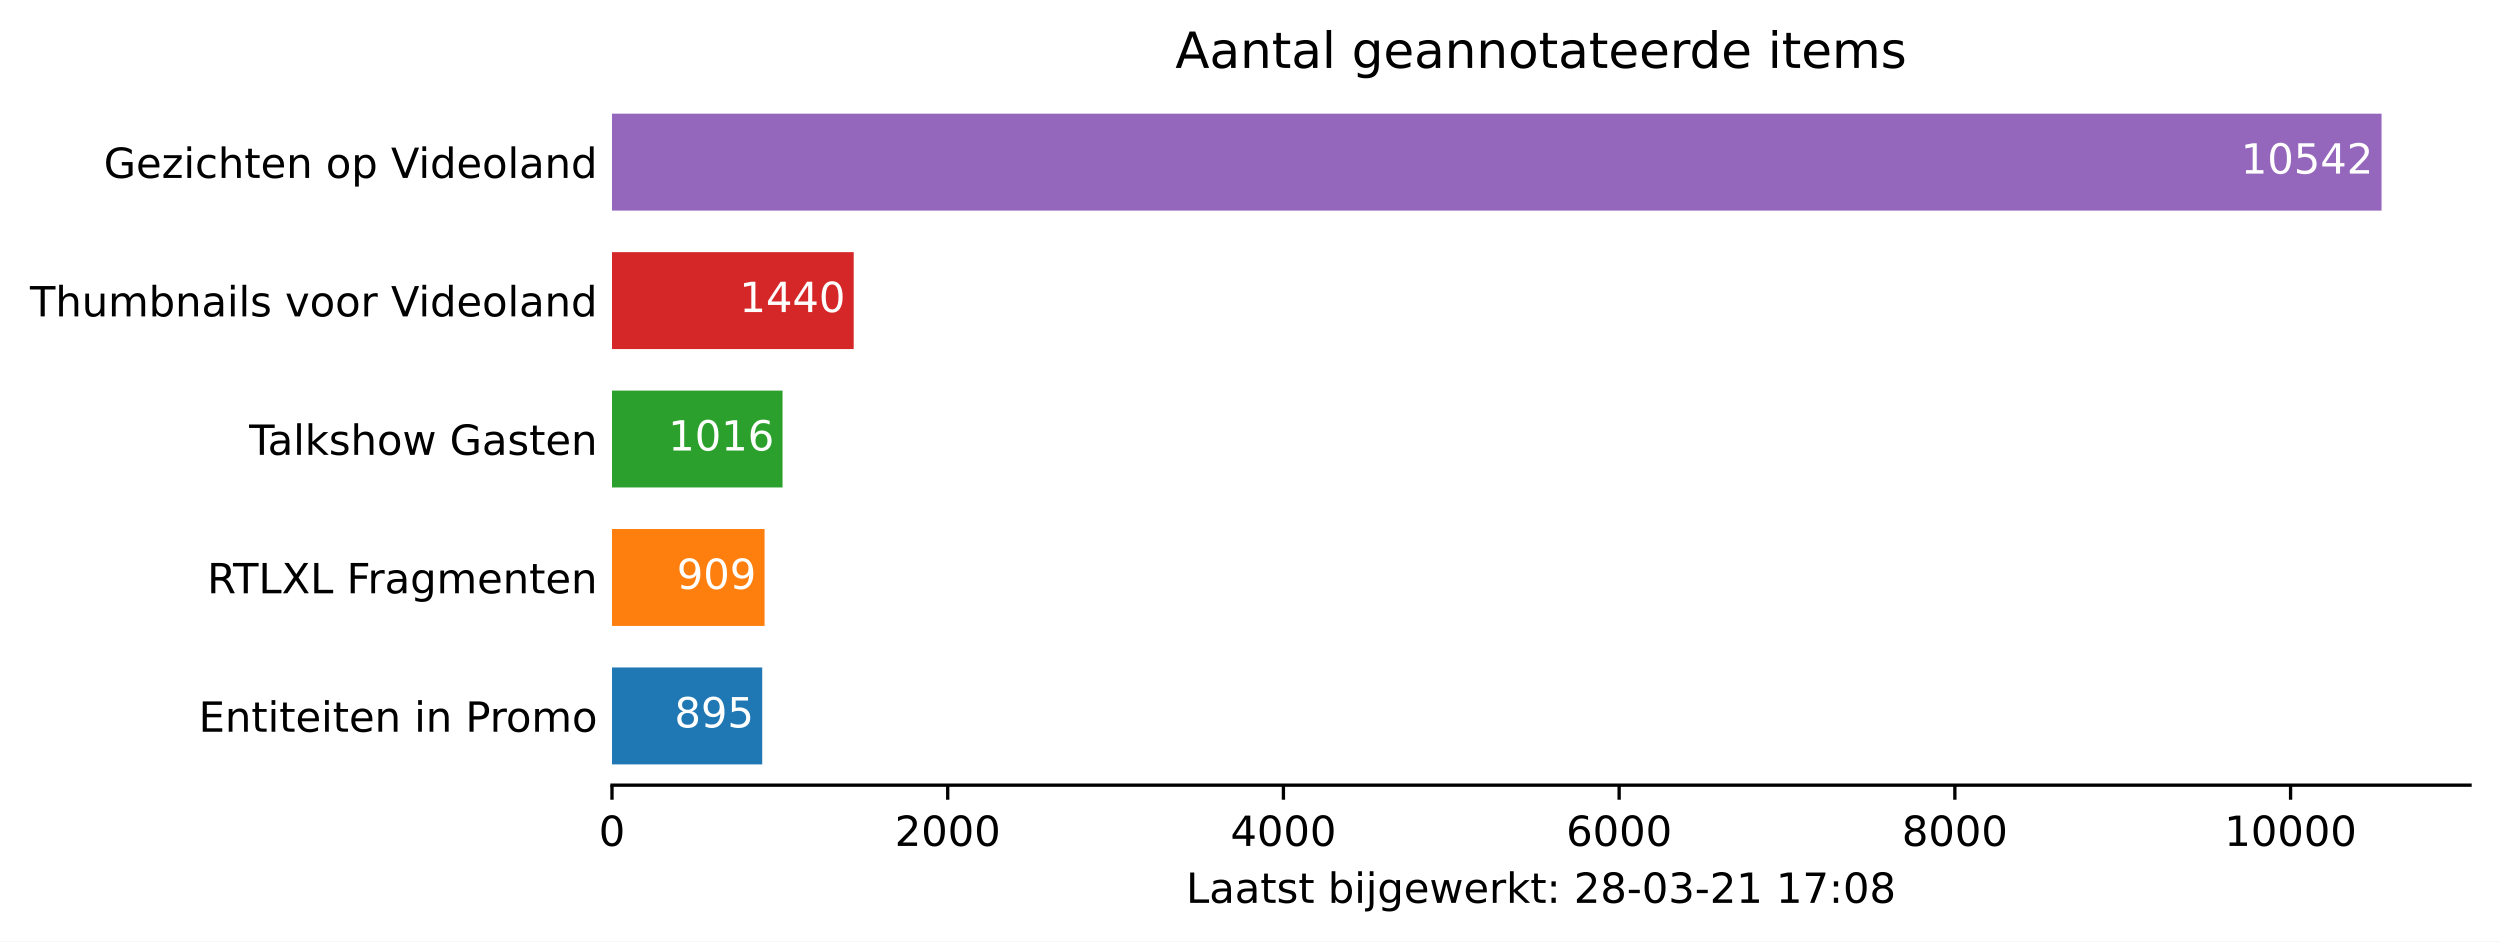
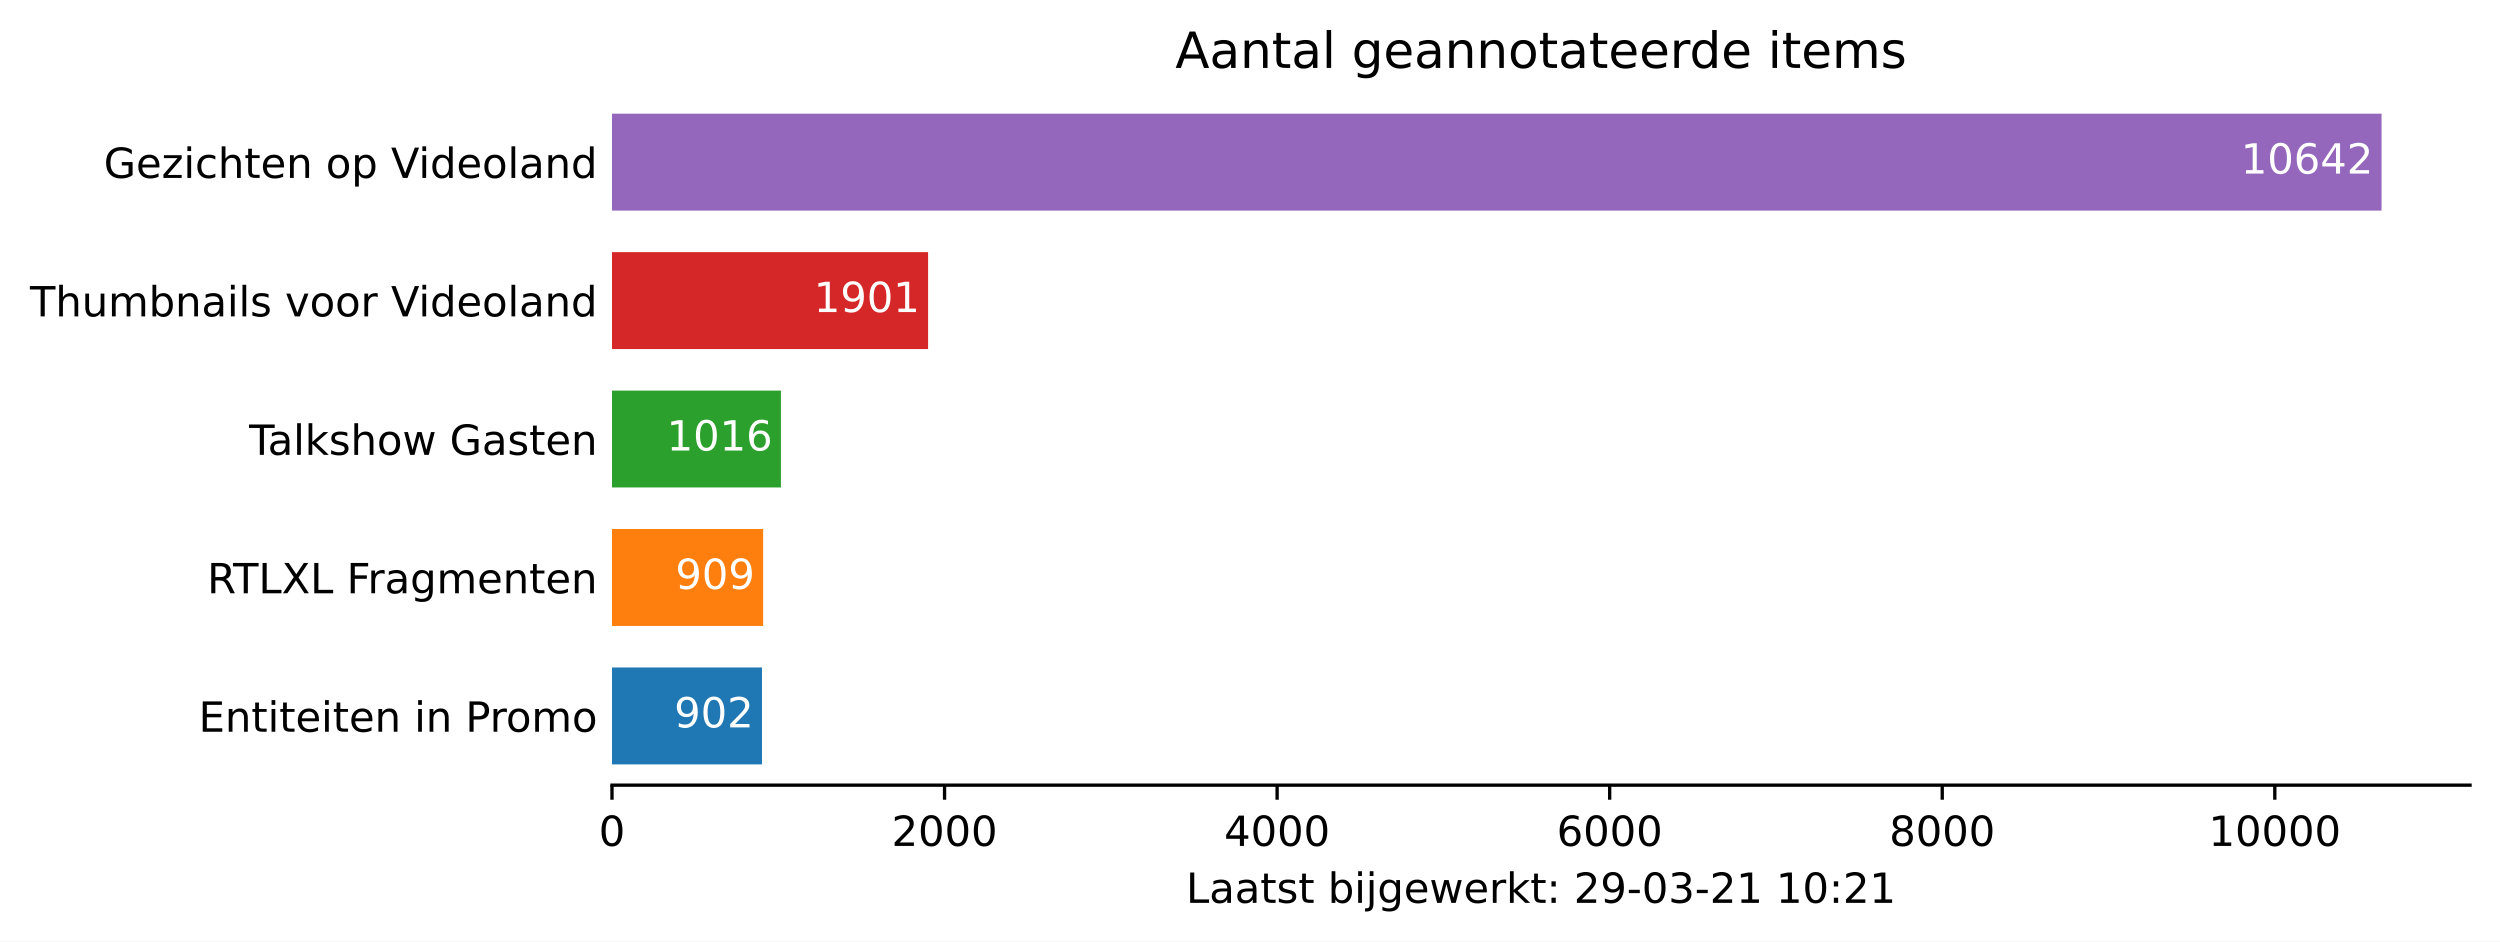
<svg xmlns="http://www.w3.org/2000/svg" xmlns:xlink="http://www.w3.org/1999/xlink" height="226.194pt" version="1.1" viewBox="0 0 600.633 226.194" width="600.633pt">
  <defs>
    <style type="text/css">*{stroke-linecap:butt;stroke-linejoin:round;}</style>
  </defs>
  <g id="figure_1">
    <g id="patch_1">
      <path d="M 0 226.194  L 600.633 226.194  L 600.633 0  L 0 0  z " style="fill:#ffffff;" />
    </g>
    <g id="axes_1">
      <g id="patch_2">
        <path d="M 147.033 188.638  L 593.433 188.638  L 593.433 22.318  L 147.033 22.318  z " style="fill:#ffffff;" />
      </g>
      <g id="patch_3">
-         <path clip-path="url(#pd75c13f263)" d="M 147.033 183.649  L 183.127 183.649  L 183.127 160.364  L 147.033 160.364  z " style="fill:#1f77b4;" />
+         <path clip-path="url(#pf9bef2f72f)" d="M 147.033 183.649  L 183.067 183.649  L 183.067 160.364  L 147.033 160.364  z " style="fill:#1f77b4;" />
      </g>
      <g id="patch_4">
-         <path clip-path="url(#pd75c13f263)" d="M 147.033 150.385  L 183.691 150.385  L 183.691 127.1  L 147.033 127.1  z " style="fill:#ff7f0e;" />
+         <path clip-path="url(#pf9bef2f72f)" d="M 147.033 150.385  L 183.347 150.385  L 183.347 127.1  L 147.033 127.1  z " style="fill:#ff7f0e;" />
      </g>
      <g id="patch_5">
-         <path clip-path="url(#pd75c13f263)" d="M 147.033 117.121  L 188.007 117.121  L 188.007 93.836  L 147.033 93.836  z " style="fill:#2ca02c;" />
+         <path clip-path="url(#pf9bef2f72f)" d="M 147.033 117.121  L 187.622 117.121  L 187.622 93.836  L 147.033 93.836  z " style="fill:#2ca02c;" />
      </g>
      <g id="patch_6">
-         <path clip-path="url(#pd75c13f263)" d="M 147.033 83.857  L 205.106 83.857  L 205.106 60.572  L 147.033 60.572  z " style="fill:#d62728;" />
+         <path clip-path="url(#pf9bef2f72f)" d="M 147.033 83.857  L 222.977 83.857  L 222.977 60.572  L 147.033 60.572  z " style="fill:#d62728;" />
      </g>
      <g id="patch_7">
-         <path clip-path="url(#pd75c13f263)" d="M 147.033 50.593  L 572.176 50.593  L 572.176 27.308  L 147.033 27.308  z " style="fill:#9467bd;" />
+         <path clip-path="url(#pf9bef2f72f)" d="M 147.033 50.593  L 572.176 50.593  L 572.176 27.308  L 147.033 27.308  z " style="fill:#9467bd;" />
      </g>
      <g id="matplotlib.axis_1">
        <g id="xtick_1">
          <g id="line2d_1">
            <defs>
-               <path d="M 0 0  L 0 3.5  " id="m948bb09ab2" style="stroke:#000000;stroke-width:0.8;" />
+               <path d="M 0 0  L 0 3.5  " id="m25e50f6ea9" style="stroke:#000000;stroke-width:0.8;" />
            </defs>
            <g>
-               <use style="stroke:#000000;stroke-width:0.8;" x="147.033" xlink:href="#m948bb09ab2" y="188.638" />
+               <use style="stroke:#000000;stroke-width:0.8;" x="147.033" xlink:href="#m25e50f6ea9" y="188.638" />
            </g>
          </g>
          <g id="text_1">
            <g transform="translate(143.8516 203.2366)scale(0.1 -0.1)">
              <defs>
                <path d="M 2034 4250  Q 1547 4250 1301 3770  Q 1056 3291 1056 2328  Q 1056 1369 1301 889  Q 1547 409 2034 409  Q 2525 409 2770 889  Q 3016 1369 3016 2328  Q 3016 3291 2770 3770  Q 2525 4250 2034 4250  z M 2034 4750  Q 2819 4750 3233 4129  Q 3647 3509 3647 2328  Q 3647 1150 3233 529  Q 2819 -91 2034 -91  Q 1250 -91 836 529  Q 422 1150 422 2328  Q 422 3509 836 4129  Q 1250 4750 2034 4750  z " id="DejaVuSans-30" transform="scale(0.015625)" />
              </defs>
              <use xlink:href="#DejaVuSans-30" />
            </g>
          </g>
        </g>
        <g id="xtick_2">
          <g id="line2d_2">
            <g>
-               <use style="stroke:#000000;stroke-width:0.8;" x="227.69" xlink:href="#m948bb09ab2" y="188.638" />
+               <use style="stroke:#000000;stroke-width:0.8;" x="226.932" xlink:href="#m25e50f6ea9" y="188.638" />
            </g>
          </g>
          <g id="text_2">
-             <g transform="translate(214.9648 203.2366)scale(0.1 -0.1)">
+             <g transform="translate(214.2069 203.2366)scale(0.1 -0.1)">
              <defs>
                <path d="M 1228 531  L 3431 531  L 3431 0  L 469 0  L 469 531  Q 828 903 1448 1529  Q 2069 2156 2228 2338  Q 2531 2678 2651 2914  Q 2772 3150 2772 3378  Q 2772 3750 2511 3984  Q 2250 4219 1831 4219  Q 1534 4219 1204 4116  Q 875 4013 500 3803  L 500 4441  Q 881 4594 1212 4672  Q 1544 4750 1819 4750  Q 2544 4750 2975 4387  Q 3406 4025 3406 3419  Q 3406 3131 3298 2873  Q 3191 2616 2906 2266  Q 2828 2175 2409 1742  Q 1991 1309 1228 531  z " id="DejaVuSans-32" transform="scale(0.015625)" />
              </defs>
              <use xlink:href="#DejaVuSans-32" />
              <use x="63.623" xlink:href="#DejaVuSans-30" />
              <use x="127.246" xlink:href="#DejaVuSans-30" />
              <use x="190.869" xlink:href="#DejaVuSans-30" />
            </g>
          </g>
        </g>
        <g id="xtick_3">
          <g id="line2d_3">
            <g>
-               <use style="stroke:#000000;stroke-width:0.8;" x="308.347" xlink:href="#m948bb09ab2" y="188.638" />
+               <use style="stroke:#000000;stroke-width:0.8;" x="306.831" xlink:href="#m25e50f6ea9" y="188.638" />
            </g>
          </g>
          <g id="text_3">
-             <g transform="translate(295.6217 203.2366)scale(0.1 -0.1)">
+             <g transform="translate(294.1059 203.2366)scale(0.1 -0.1)">
              <defs>
                <path d="M 2419 4116  L 825 1625  L 2419 1625  L 2419 4116  z M 2253 4666  L 3047 4666  L 3047 1625  L 3713 1625  L 3713 1100  L 3047 1100  L 3047 0  L 2419 0  L 2419 1100  L 313 1100  L 313 1709  L 2253 4666  z " id="DejaVuSans-34" transform="scale(0.015625)" />
              </defs>
              <use xlink:href="#DejaVuSans-34" />
              <use x="63.623" xlink:href="#DejaVuSans-30" />
              <use x="127.246" xlink:href="#DejaVuSans-30" />
              <use x="190.869" xlink:href="#DejaVuSans-30" />
            </g>
          </g>
        </g>
        <g id="xtick_4">
          <g id="line2d_4">
            <g>
-               <use style="stroke:#000000;stroke-width:0.8;" x="389.004" xlink:href="#m948bb09ab2" y="188.638" />
+               <use style="stroke:#000000;stroke-width:0.8;" x="386.73" xlink:href="#m25e50f6ea9" y="188.638" />
            </g>
          </g>
          <g id="text_4">
-             <g transform="translate(376.2787 203.2366)scale(0.1 -0.1)">
+             <g transform="translate(374.005 203.2366)scale(0.1 -0.1)">
              <defs>
                <path d="M 2113 2584  Q 1688 2584 1439 2293  Q 1191 2003 1191 1497  Q 1191 994 1439 701  Q 1688 409 2113 409  Q 2538 409 2786 701  Q 3034 994 3034 1497  Q 3034 2003 2786 2293  Q 2538 2584 2113 2584  z M 3366 4563  L 3366 3988  Q 3128 4100 2886 4159  Q 2644 4219 2406 4219  Q 1781 4219 1451 3797  Q 1122 3375 1075 2522  Q 1259 2794 1537 2939  Q 1816 3084 2150 3084  Q 2853 3084 3261 2657  Q 3669 2231 3669 1497  Q 3669 778 3244 343  Q 2819 -91 2113 -91  Q 1303 -91 875 529  Q 447 1150 447 2328  Q 447 3434 972 4092  Q 1497 4750 2381 4750  Q 2619 4750 2861 4703  Q 3103 4656 3366 4563  z " id="DejaVuSans-36" transform="scale(0.015625)" />
              </defs>
              <use xlink:href="#DejaVuSans-36" />
              <use x="63.623" xlink:href="#DejaVuSans-30" />
              <use x="127.246" xlink:href="#DejaVuSans-30" />
              <use x="190.869" xlink:href="#DejaVuSans-30" />
            </g>
          </g>
        </g>
        <g id="xtick_5">
          <g id="line2d_5">
            <g>
-               <use style="stroke:#000000;stroke-width:0.8;" x="469.661" xlink:href="#m948bb09ab2" y="188.638" />
+               <use style="stroke:#000000;stroke-width:0.8;" x="466.629" xlink:href="#m25e50f6ea9" y="188.638" />
            </g>
          </g>
          <g id="text_5">
-             <g transform="translate(456.9357 203.2366)scale(0.1 -0.1)">
+             <g transform="translate(453.904 203.2366)scale(0.1 -0.1)">
              <defs>
                <path d="M 2034 2216  Q 1584 2216 1326 1975  Q 1069 1734 1069 1313  Q 1069 891 1326 650  Q 1584 409 2034 409  Q 2484 409 2743 651  Q 3003 894 3003 1313  Q 3003 1734 2745 1975  Q 2488 2216 2034 2216  z M 1403 2484  Q 997 2584 770 2862  Q 544 3141 544 3541  Q 544 4100 942 4425  Q 1341 4750 2034 4750  Q 2731 4750 3128 4425  Q 3525 4100 3525 3541  Q 3525 3141 3298 2862  Q 3072 2584 2669 2484  Q 3125 2378 3379 2068  Q 3634 1759 3634 1313  Q 3634 634 3220 271  Q 2806 -91 2034 -91  Q 1263 -91 848 271  Q 434 634 434 1313  Q 434 1759 690 2068  Q 947 2378 1403 2484  z M 1172 3481  Q 1172 3119 1398 2916  Q 1625 2713 2034 2713  Q 2441 2713 2670 2916  Q 2900 3119 2900 3481  Q 2900 3844 2670 4047  Q 2441 4250 2034 4250  Q 1625 4250 1398 4047  Q 1172 3844 1172 3481  z " id="DejaVuSans-38" transform="scale(0.015625)" />
              </defs>
              <use xlink:href="#DejaVuSans-38" />
              <use x="63.623" xlink:href="#DejaVuSans-30" />
              <use x="127.246" xlink:href="#DejaVuSans-30" />
              <use x="190.869" xlink:href="#DejaVuSans-30" />
            </g>
          </g>
        </g>
        <g id="xtick_6">
          <g id="line2d_6">
            <g>
-               <use style="stroke:#000000;stroke-width:0.8;" x="550.318" xlink:href="#m948bb09ab2" y="188.638" />
+               <use style="stroke:#000000;stroke-width:0.8;" x="546.528" xlink:href="#m25e50f6ea9" y="188.638" />
            </g>
          </g>
          <g id="text_6">
-             <g transform="translate(534.4114 203.2366)scale(0.1 -0.1)">
+             <g transform="translate(530.6218 203.2366)scale(0.1 -0.1)">
              <defs>
                <path d="M 794 531  L 1825 531  L 1825 4091  L 703 3866  L 703 4441  L 1819 4666  L 2450 4666  L 2450 531  L 3481 531  L 3481 0  L 794 0  L 794 531  z " id="DejaVuSans-31" transform="scale(0.015625)" />
              </defs>
              <use xlink:href="#DejaVuSans-31" />
              <use x="63.623" xlink:href="#DejaVuSans-30" />
              <use x="127.246" xlink:href="#DejaVuSans-30" />
              <use x="190.869" xlink:href="#DejaVuSans-30" />
              <use x="254.492" xlink:href="#DejaVuSans-30" />
            </g>
          </g>
        </g>
        <g id="text_7">
          <g transform="translate(284.9578 216.9147)scale(0.1 -0.1)">
            <defs>
              <path d="M 628 4666  L 1259 4666  L 1259 531  L 3531 531  L 3531 0  L 628 0  L 628 4666  z " id="DejaVuSans-4c" transform="scale(0.015625)" />
              <path d="M 2194 1759  Q 1497 1759 1228 1600  Q 959 1441 959 1056  Q 959 750 1161 570  Q 1363 391 1709 391  Q 2188 391 2477 730  Q 2766 1069 2766 1631  L 2766 1759  L 2194 1759  z M 3341 1997  L 3341 0  L 2766 0  L 2766 531  Q 2569 213 2275 61  Q 1981 -91 1556 -91  Q 1019 -91 701 211  Q 384 513 384 1019  Q 384 1609 779 1909  Q 1175 2209 1959 2209  L 2766 2209  L 2766 2266  Q 2766 2663 2505 2880  Q 2244 3097 1772 3097  Q 1472 3097 1187 3025  Q 903 2953 641 2809  L 641 3341  Q 956 3463 1253 3523  Q 1550 3584 1831 3584  Q 2591 3584 2966 3190  Q 3341 2797 3341 1997  z " id="DejaVuSans-61" transform="scale(0.015625)" />
              <path d="M 1172 4494  L 1172 3500  L 2356 3500  L 2356 3053  L 1172 3053  L 1172 1153  Q 1172 725 1289 603  Q 1406 481 1766 481  L 2356 481  L 2356 0  L 1766 0  Q 1100 0 847 248  Q 594 497 594 1153  L 594 3053  L 172 3053  L 172 3500  L 594 3500  L 594 4494  L 1172 4494  z " id="DejaVuSans-74" transform="scale(0.015625)" />
              <path d="M 2834 3397  L 2834 2853  Q 2591 2978 2328 3040  Q 2066 3103 1784 3103  Q 1356 3103 1142 2972  Q 928 2841 928 2578  Q 928 2378 1081 2264  Q 1234 2150 1697 2047  L 1894 2003  Q 2506 1872 2764 1633  Q 3022 1394 3022 966  Q 3022 478 2636 193  Q 2250 -91 1575 -91  Q 1294 -91 989 -36  Q 684 19 347 128  L 347 722  Q 666 556 975 473  Q 1284 391 1588 391  Q 1994 391 2212 530  Q 2431 669 2431 922  Q 2431 1156 2273 1281  Q 2116 1406 1581 1522  L 1381 1569  Q 847 1681 609 1914  Q 372 2147 372 2553  Q 372 3047 722 3315  Q 1072 3584 1716 3584  Q 2034 3584 2315 3537  Q 2597 3491 2834 3397  z " id="DejaVuSans-73" transform="scale(0.015625)" />
              <path id="DejaVuSans-20" transform="scale(0.015625)" />
              <path d="M 3116 1747  Q 3116 2381 2855 2742  Q 2594 3103 2138 3103  Q 1681 3103 1420 2742  Q 1159 2381 1159 1747  Q 1159 1113 1420 752  Q 1681 391 2138 391  Q 2594 391 2855 752  Q 3116 1113 3116 1747  z M 1159 2969  Q 1341 3281 1617 3432  Q 1894 3584 2278 3584  Q 2916 3584 3314 3078  Q 3713 2572 3713 1747  Q 3713 922 3314 415  Q 2916 -91 2278 -91  Q 1894 -91 1617 61  Q 1341 213 1159 525  L 1159 0  L 581 0  L 581 4863  L 1159 4863  L 1159 2969  z " id="DejaVuSans-62" transform="scale(0.015625)" />
              <path d="M 603 3500  L 1178 3500  L 1178 0  L 603 0  L 603 3500  z M 603 4863  L 1178 4863  L 1178 4134  L 603 4134  L 603 4863  z " id="DejaVuSans-69" transform="scale(0.015625)" />
              <path d="M 603 3500  L 1178 3500  L 1178 -63  Q 1178 -731 923 -1031  Q 669 -1331 103 -1331  L -116 -1331  L -116 -844  L 38 -844  Q 366 -844 484 -692  Q 603 -541 603 -63  L 603 3500  z M 603 4863  L 1178 4863  L 1178 4134  L 603 4134  L 603 4863  z " id="DejaVuSans-6a" transform="scale(0.015625)" />
              <path d="M 2906 1791  Q 2906 2416 2648 2759  Q 2391 3103 1925 3103  Q 1463 3103 1205 2759  Q 947 2416 947 1791  Q 947 1169 1205 825  Q 1463 481 1925 481  Q 2391 481 2648 825  Q 2906 1169 2906 1791  z M 3481 434  Q 3481 -459 3084 -895  Q 2688 -1331 1869 -1331  Q 1566 -1331 1297 -1286  Q 1028 -1241 775 -1147  L 775 -588  Q 1028 -725 1275 -790  Q 1522 -856 1778 -856  Q 2344 -856 2625 -561  Q 2906 -266 2906 331  L 2906 616  Q 2728 306 2450 153  Q 2172 0 1784 0  Q 1141 0 747 490  Q 353 981 353 1791  Q 353 2603 747 3093  Q 1141 3584 1784 3584  Q 2172 3584 2450 3431  Q 2728 3278 2906 2969  L 2906 3500  L 3481 3500  L 3481 434  z " id="DejaVuSans-67" transform="scale(0.015625)" />
              <path d="M 3597 1894  L 3597 1613  L 953 1613  Q 991 1019 1311 708  Q 1631 397 2203 397  Q 2534 397 2845 478  Q 3156 559 3463 722  L 3463 178  Q 3153 47 2828 -22  Q 2503 -91 2169 -91  Q 1331 -91 842 396  Q 353 884 353 1716  Q 353 2575 817 3079  Q 1281 3584 2069 3584  Q 2775 3584 3186 3129  Q 3597 2675 3597 1894  z M 3022 2063  Q 3016 2534 2758 2815  Q 2500 3097 2075 3097  Q 1594 3097 1305 2825  Q 1016 2553 972 2059  L 3022 2063  z " id="DejaVuSans-65" transform="scale(0.015625)" />
              <path d="M 269 3500  L 844 3500  L 1563 769  L 2278 3500  L 2956 3500  L 3675 769  L 4391 3500  L 4966 3500  L 4050 0  L 3372 0  L 2619 2869  L 1863 0  L 1184 0  L 269 3500  z " id="DejaVuSans-77" transform="scale(0.015625)" />
              <path d="M 2631 2963  Q 2534 3019 2420 3045  Q 2306 3072 2169 3072  Q 1681 3072 1420 2755  Q 1159 2438 1159 1844  L 1159 0  L 581 0  L 581 3500  L 1159 3500  L 1159 2956  Q 1341 3275 1631 3429  Q 1922 3584 2338 3584  Q 2397 3584 2469 3576  Q 2541 3569 2628 3553  L 2631 2963  z " id="DejaVuSans-72" transform="scale(0.015625)" />
              <path d="M 581 4863  L 1159 4863  L 1159 1991  L 2875 3500  L 3609 3500  L 1753 1863  L 3688 0  L 2938 0  L 1159 1709  L 1159 0  L 581 0  L 581 4863  z " id="DejaVuSans-6b" transform="scale(0.015625)" />
              <path d="M 750 794  L 1409 794  L 1409 0  L 750 0  L 750 794  z M 750 3309  L 1409 3309  L 1409 2516  L 750 2516  L 750 3309  z " id="DejaVuSans-3a" transform="scale(0.015625)" />
+               <path d="M 703 97  L 703 672  Q 941 559 1184 500  Q 1428 441 1663 441  Q 2288 441 2617 861  Q 2947 1281 2994 2138  Q 2813 1869 2534 1725  Q 2256 1581 1919 1581  Q 1219 1581 811 2004  Q 403 2428 403 3163  Q 403 3881 828 4315  Q 1253 4750 1959 4750  Q 2769 4750 3195 4129  Q 3622 3509 3622 2328  Q 3622 1225 3098 567  Q 2575 -91 1691 -91  Q 1453 -91 1209 -44  Q 966 3 703 97  z M 1959 2075  Q 2384 2075 2632 2365  Q 2881 2656 2881 3163  Q 2881 3666 2632 3958  Q 2384 4250 1959 4250  Q 1534 4250 1286 3958  Q 1038 3666 1038 3163  Q 1038 2656 1286 2365  Q 1534 2075 1959 2075  z " id="DejaVuSans-39" transform="scale(0.015625)" />
              <path d="M 313 2009  L 1997 2009  L 1997 1497  L 313 1497  L 313 2009  z " id="DejaVuSans-2d" transform="scale(0.015625)" />
              <path d="M 2597 2516  Q 3050 2419 3304 2112  Q 3559 1806 3559 1356  Q 3559 666 3084 287  Q 2609 -91 1734 -91  Q 1441 -91 1130 -33  Q 819 25 488 141  L 488 750  Q 750 597 1062 519  Q 1375 441 1716 441  Q 2309 441 2620 675  Q 2931 909 2931 1356  Q 2931 1769 2642 2001  Q 2353 2234 1838 2234  L 1294 2234  L 1294 2753  L 1863 2753  Q 2328 2753 2575 2939  Q 2822 3125 2822 3475  Q 2822 3834 2567 4026  Q 2313 4219 1838 4219  Q 1578 4219 1281 4162  Q 984 4106 628 3988  L 628 4550  Q 988 4650 1302 4700  Q 1616 4750 1894 4750  Q 2613 4750 3031 4423  Q 3450 4097 3450 3541  Q 3450 3153 3228 2886  Q 3006 2619 2597 2516  z " id="DejaVuSans-33" transform="scale(0.015625)" />
-               <path d="M 525 4666  L 3525 4666  L 3525 4397  L 1831 0  L 1172 0  L 2766 4134  L 525 4134  L 525 4666  z " id="DejaVuSans-37" transform="scale(0.015625)" />
            </defs>
            <use xlink:href="#DejaVuSans-4c" />
            <use x="55.713" xlink:href="#DejaVuSans-61" />
            <use x="116.992" xlink:href="#DejaVuSans-61" />
            <use x="178.271" xlink:href="#DejaVuSans-74" />
            <use x="217.48" xlink:href="#DejaVuSans-73" />
            <use x="269.58" xlink:href="#DejaVuSans-74" />
            <use x="308.789" xlink:href="#DejaVuSans-20" />
            <use x="340.576" xlink:href="#DejaVuSans-62" />
            <use x="404.053" xlink:href="#DejaVuSans-69" />
            <use x="431.836" xlink:href="#DejaVuSans-6a" />
            <use x="459.619" xlink:href="#DejaVuSans-67" />
            <use x="523.096" xlink:href="#DejaVuSans-65" />
            <use x="584.619" xlink:href="#DejaVuSans-77" />
            <use x="666.406" xlink:href="#DejaVuSans-65" />
            <use x="727.93" xlink:href="#DejaVuSans-72" />
            <use x="769.043" xlink:href="#DejaVuSans-6b" />
            <use x="826.953" xlink:href="#DejaVuSans-74" />
            <use x="866.162" xlink:href="#DejaVuSans-3a" />
            <use x="899.854" xlink:href="#DejaVuSans-20" />
            <use x="931.641" xlink:href="#DejaVuSans-32" />
-             <use x="995.264" xlink:href="#DejaVuSans-38" />
+             <use x="995.264" xlink:href="#DejaVuSans-39" />
            <use x="1058.887" xlink:href="#DejaVuSans-2d" />
            <use x="1094.971" xlink:href="#DejaVuSans-30" />
            <use x="1158.594" xlink:href="#DejaVuSans-33" />
            <use x="1222.217" xlink:href="#DejaVuSans-2d" />
            <use x="1258.301" xlink:href="#DejaVuSans-32" />
            <use x="1321.924" xlink:href="#DejaVuSans-31" />
            <use x="1385.547" xlink:href="#DejaVuSans-20" />
            <use x="1417.334" xlink:href="#DejaVuSans-31" />
-             <use x="1480.957" xlink:href="#DejaVuSans-37" />
+             <use x="1480.957" xlink:href="#DejaVuSans-30" />
            <use x="1544.58" xlink:href="#DejaVuSans-3a" />
-             <use x="1578.271" xlink:href="#DejaVuSans-30" />
-             <use x="1641.895" xlink:href="#DejaVuSans-38" />
+             <use x="1578.271" xlink:href="#DejaVuSans-32" />
+             <use x="1641.895" xlink:href="#DejaVuSans-31" />
          </g>
        </g>
      </g>
      <g id="matplotlib.axis_2">
        <g id="ytick_1">
          <g id="line2d_7" />
          <g id="text_8">
            <g transform="translate(47.725 175.8053)scale(0.1 -0.1)">
              <defs>
                <path d="M 628 4666  L 3578 4666  L 3578 4134  L 1259 4134  L 1259 2753  L 3481 2753  L 3481 2222  L 1259 2222  L 1259 531  L 3634 531  L 3634 0  L 628 0  L 628 4666  z " id="DejaVuSans-45" transform="scale(0.015625)" />
                <path d="M 3513 2113  L 3513 0  L 2938 0  L 2938 2094  Q 2938 2591 2744 2837  Q 2550 3084 2163 3084  Q 1697 3084 1428 2787  Q 1159 2491 1159 1978  L 1159 0  L 581 0  L 581 3500  L 1159 3500  L 1159 2956  Q 1366 3272 1645 3428  Q 1925 3584 2291 3584  Q 2894 3584 3203 3211  Q 3513 2838 3513 2113  z " id="DejaVuSans-6e" transform="scale(0.015625)" />
                <path d="M 1259 4147  L 1259 2394  L 2053 2394  Q 2494 2394 2734 2622  Q 2975 2850 2975 3272  Q 2975 3691 2734 3919  Q 2494 4147 2053 4147  L 1259 4147  z M 628 4666  L 2053 4666  Q 2838 4666 3239 4311  Q 3641 3956 3641 3272  Q 3641 2581 3239 2228  Q 2838 1875 2053 1875  L 1259 1875  L 1259 0  L 628 0  L 628 4666  z " id="DejaVuSans-50" transform="scale(0.015625)" />
                <path d="M 1959 3097  Q 1497 3097 1228 2736  Q 959 2375 959 1747  Q 959 1119 1226 758  Q 1494 397 1959 397  Q 2419 397 2687 759  Q 2956 1122 2956 1747  Q 2956 2369 2687 2733  Q 2419 3097 1959 3097  z M 1959 3584  Q 2709 3584 3137 3096  Q 3566 2609 3566 1747  Q 3566 888 3137 398  Q 2709 -91 1959 -91  Q 1206 -91 779 398  Q 353 888 353 1747  Q 353 2609 779 3096  Q 1206 3584 1959 3584  z " id="DejaVuSans-6f" transform="scale(0.015625)" />
                <path d="M 3328 2828  Q 3544 3216 3844 3400  Q 4144 3584 4550 3584  Q 5097 3584 5394 3201  Q 5691 2819 5691 2113  L 5691 0  L 5113 0  L 5113 2094  Q 5113 2597 4934 2840  Q 4756 3084 4391 3084  Q 3944 3084 3684 2787  Q 3425 2491 3425 1978  L 3425 0  L 2847 0  L 2847 2094  Q 2847 2600 2669 2842  Q 2491 3084 2119 3084  Q 1678 3084 1418 2786  Q 1159 2488 1159 1978  L 1159 0  L 581 0  L 581 3500  L 1159 3500  L 1159 2956  Q 1356 3278 1631 3431  Q 1906 3584 2284 3584  Q 2666 3584 2933 3390  Q 3200 3197 3328 2828  z " id="DejaVuSans-6d" transform="scale(0.015625)" />
              </defs>
              <use xlink:href="#DejaVuSans-45" />
              <use x="63.184" xlink:href="#DejaVuSans-6e" />
              <use x="126.562" xlink:href="#DejaVuSans-74" />
              <use x="165.771" xlink:href="#DejaVuSans-69" />
              <use x="193.555" xlink:href="#DejaVuSans-74" />
              <use x="232.764" xlink:href="#DejaVuSans-65" />
              <use x="294.287" xlink:href="#DejaVuSans-69" />
              <use x="322.07" xlink:href="#DejaVuSans-74" />
              <use x="361.279" xlink:href="#DejaVuSans-65" />
              <use x="422.803" xlink:href="#DejaVuSans-6e" />
              <use x="486.182" xlink:href="#DejaVuSans-20" />
              <use x="517.969" xlink:href="#DejaVuSans-69" />
              <use x="545.752" xlink:href="#DejaVuSans-6e" />
              <use x="609.131" xlink:href="#DejaVuSans-20" />
              <use x="640.918" xlink:href="#DejaVuSans-50" />
              <use x="699.471" xlink:href="#DejaVuSans-72" />
              <use x="738.334" xlink:href="#DejaVuSans-6f" />
              <use x="799.516" xlink:href="#DejaVuSans-6d" />
              <use x="896.928" xlink:href="#DejaVuSans-6f" />
            </g>
          </g>
        </g>
        <g id="ytick_2">
          <g id="line2d_8" />
          <g id="text_9">
            <g transform="translate(49.77344 142.5413)scale(0.1 -0.1)">
              <defs>
                <path d="M 2841 2188  Q 3044 2119 3236 1894  Q 3428 1669 3622 1275  L 4263 0  L 3584 0  L 2988 1197  Q 2756 1666 2539 1819  Q 2322 1972 1947 1972  L 1259 1972  L 1259 0  L 628 0  L 628 4666  L 2053 4666  Q 2853 4666 3247 4331  Q 3641 3997 3641 3322  Q 3641 2881 3436 2590  Q 3231 2300 2841 2188  z M 1259 4147  L 1259 2491  L 2053 2491  Q 2509 2491 2742 2702  Q 2975 2913 2975 3322  Q 2975 3731 2742 3939  Q 2509 4147 2053 4147  L 1259 4147  z " id="DejaVuSans-52" transform="scale(0.015625)" />
                <path d="M -19 4666  L 3928 4666  L 3928 4134  L 2272 4134  L 2272 0  L 1638 0  L 1638 4134  L -19 4134  L -19 4666  z " id="DejaVuSans-54" transform="scale(0.015625)" />
                <path d="M 403 4666  L 1081 4666  L 2241 2931  L 3406 4666  L 4084 4666  L 2584 2425  L 4184 0  L 3506 0  L 2194 1984  L 872 0  L 191 0  L 1856 2491  L 403 4666  z " id="DejaVuSans-58" transform="scale(0.015625)" />
                <path d="M 628 4666  L 3309 4666  L 3309 4134  L 1259 4134  L 1259 2759  L 3109 2759  L 3109 2228  L 1259 2228  L 1259 0  L 628 0  L 628 4666  z " id="DejaVuSans-46" transform="scale(0.015625)" />
              </defs>
              <use xlink:href="#DejaVuSans-52" />
              <use x="62.232" xlink:href="#DejaVuSans-54" />
              <use x="123.316" xlink:href="#DejaVuSans-4c" />
              <use x="179.029" xlink:href="#DejaVuSans-58" />
              <use x="247.535" xlink:href="#DejaVuSans-4c" />
              <use x="303.248" xlink:href="#DejaVuSans-20" />
              <use x="335.035" xlink:href="#DejaVuSans-46" />
              <use x="385.305" xlink:href="#DejaVuSans-72" />
              <use x="426.418" xlink:href="#DejaVuSans-61" />
              <use x="487.697" xlink:href="#DejaVuSans-67" />
              <use x="551.174" xlink:href="#DejaVuSans-6d" />
              <use x="648.586" xlink:href="#DejaVuSans-65" />
              <use x="710.109" xlink:href="#DejaVuSans-6e" />
              <use x="773.488" xlink:href="#DejaVuSans-74" />
              <use x="812.697" xlink:href="#DejaVuSans-65" />
              <use x="874.221" xlink:href="#DejaVuSans-6e" />
            </g>
          </g>
        </g>
        <g id="ytick_3">
          <g id="line2d_9" />
          <g id="text_10">
            <g transform="translate(59.85938 109.2773)scale(0.1 -0.1)">
              <defs>
                <path d="M 603 4863  L 1178 4863  L 1178 0  L 603 0  L 603 4863  z " id="DejaVuSans-6c" transform="scale(0.015625)" />
                <path d="M 3513 2113  L 3513 0  L 2938 0  L 2938 2094  Q 2938 2591 2744 2837  Q 2550 3084 2163 3084  Q 1697 3084 1428 2787  Q 1159 2491 1159 1978  L 1159 0  L 581 0  L 581 4863  L 1159 4863  L 1159 2956  Q 1366 3272 1645 3428  Q 1925 3584 2291 3584  Q 2894 3584 3203 3211  Q 3513 2838 3513 2113  z " id="DejaVuSans-68" transform="scale(0.015625)" />
                <path d="M 3809 666  L 3809 1919  L 2778 1919  L 2778 2438  L 4434 2438  L 4434 434  Q 4069 175 3628 42  Q 3188 -91 2688 -91  Q 1594 -91 976 548  Q 359 1188 359 2328  Q 359 3472 976 4111  Q 1594 4750 2688 4750  Q 3144 4750 3555 4637  Q 3966 4525 4313 4306  L 4313 3634  Q 3963 3931 3569 4081  Q 3175 4231 2741 4231  Q 1884 4231 1454 3753  Q 1025 3275 1025 2328  Q 1025 1384 1454 906  Q 1884 428 2741 428  Q 3075 428 3337 486  Q 3600 544 3809 666  z " id="DejaVuSans-47" transform="scale(0.015625)" />
              </defs>
              <use xlink:href="#DejaVuSans-54" />
              <use x="44.584" xlink:href="#DejaVuSans-61" />
              <use x="105.863" xlink:href="#DejaVuSans-6c" />
              <use x="133.646" xlink:href="#DejaVuSans-6b" />
              <use x="191.557" xlink:href="#DejaVuSans-73" />
              <use x="243.656" xlink:href="#DejaVuSans-68" />
              <use x="307.035" xlink:href="#DejaVuSans-6f" />
              <use x="368.217" xlink:href="#DejaVuSans-77" />
              <use x="450.004" xlink:href="#DejaVuSans-20" />
              <use x="481.791" xlink:href="#DejaVuSans-47" />
              <use x="559.281" xlink:href="#DejaVuSans-61" />
              <use x="620.561" xlink:href="#DejaVuSans-73" />
              <use x="672.66" xlink:href="#DejaVuSans-74" />
              <use x="711.869" xlink:href="#DejaVuSans-65" />
              <use x="773.393" xlink:href="#DejaVuSans-6e" />
            </g>
          </g>
        </g>
        <g id="ytick_4">
          <g id="line2d_10" />
          <g id="text_11">
            <g transform="translate(7.2 76.01334)scale(0.1 -0.1)">
              <defs>
                <path d="M 544 1381  L 544 3500  L 1119 3500  L 1119 1403  Q 1119 906 1312 657  Q 1506 409 1894 409  Q 2359 409 2629 706  Q 2900 1003 2900 1516  L 2900 3500  L 3475 3500  L 3475 0  L 2900 0  L 2900 538  Q 2691 219 2414 64  Q 2138 -91 1772 -91  Q 1169 -91 856 284  Q 544 659 544 1381  z M 1991 3584  L 1991 3584  z " id="DejaVuSans-75" transform="scale(0.015625)" />
                <path d="M 191 3500  L 800 3500  L 1894 563  L 2988 3500  L 3597 3500  L 2284 0  L 1503 0  L 191 3500  z " id="DejaVuSans-76" transform="scale(0.015625)" />
                <path d="M 1831 0  L 50 4666  L 709 4666  L 2188 738  L 3669 4666  L 4325 4666  L 2547 0  L 1831 0  z " id="DejaVuSans-56" transform="scale(0.015625)" />
                <path d="M 2906 2969  L 2906 4863  L 3481 4863  L 3481 0  L 2906 0  L 2906 525  Q 2725 213 2448 61  Q 2172 -91 1784 -91  Q 1150 -91 751 415  Q 353 922 353 1747  Q 353 2572 751 3078  Q 1150 3584 1784 3584  Q 2172 3584 2448 3432  Q 2725 3281 2906 2969  z M 947 1747  Q 947 1113 1208 752  Q 1469 391 1925 391  Q 2381 391 2643 752  Q 2906 1113 2906 1747  Q 2906 2381 2643 2742  Q 2381 3103 1925 3103  Q 1469 3103 1208 2742  Q 947 2381 947 1747  z " id="DejaVuSans-64" transform="scale(0.015625)" />
              </defs>
              <use xlink:href="#DejaVuSans-54" />
              <use x="61.084" xlink:href="#DejaVuSans-68" />
              <use x="124.463" xlink:href="#DejaVuSans-75" />
              <use x="187.842" xlink:href="#DejaVuSans-6d" />
              <use x="285.254" xlink:href="#DejaVuSans-62" />
              <use x="348.73" xlink:href="#DejaVuSans-6e" />
              <use x="412.109" xlink:href="#DejaVuSans-61" />
              <use x="473.389" xlink:href="#DejaVuSans-69" />
              <use x="501.172" xlink:href="#DejaVuSans-6c" />
              <use x="528.955" xlink:href="#DejaVuSans-73" />
              <use x="581.055" xlink:href="#DejaVuSans-20" />
              <use x="612.842" xlink:href="#DejaVuSans-76" />
              <use x="672.021" xlink:href="#DejaVuSans-6f" />
              <use x="733.203" xlink:href="#DejaVuSans-6f" />
              <use x="794.385" xlink:href="#DejaVuSans-72" />
              <use x="835.498" xlink:href="#DejaVuSans-20" />
              <use x="867.285" xlink:href="#DejaVuSans-56" />
              <use x="933.443" xlink:href="#DejaVuSans-69" />
              <use x="961.227" xlink:href="#DejaVuSans-64" />
              <use x="1024.703" xlink:href="#DejaVuSans-65" />
              <use x="1086.227" xlink:href="#DejaVuSans-6f" />
              <use x="1147.408" xlink:href="#DejaVuSans-6c" />
              <use x="1175.191" xlink:href="#DejaVuSans-61" />
              <use x="1236.471" xlink:href="#DejaVuSans-6e" />
              <use x="1299.85" xlink:href="#DejaVuSans-64" />
            </g>
          </g>
        </g>
        <g id="ytick_5">
          <g id="line2d_11" />
          <g id="text_12">
            <g transform="translate(24.92813 42.74934)scale(0.1 -0.1)">
              <defs>
                <path d="M 353 3500  L 3084 3500  L 3084 2975  L 922 459  L 3084 459  L 3084 0  L 275 0  L 275 525  L 2438 3041  L 353 3041  L 353 3500  z " id="DejaVuSans-7a" transform="scale(0.015625)" />
                <path d="M 3122 3366  L 3122 2828  Q 2878 2963 2633 3030  Q 2388 3097 2138 3097  Q 1578 3097 1268 2742  Q 959 2388 959 1747  Q 959 1106 1268 751  Q 1578 397 2138 397  Q 2388 397 2633 464  Q 2878 531 3122 666  L 3122 134  Q 2881 22 2623 -34  Q 2366 -91 2075 -91  Q 1284 -91 818 406  Q 353 903 353 1747  Q 353 2603 823 3093  Q 1294 3584 2113 3584  Q 2378 3584 2631 3529  Q 2884 3475 3122 3366  z " id="DejaVuSans-63" transform="scale(0.015625)" />
                <path d="M 1159 525  L 1159 -1331  L 581 -1331  L 581 3500  L 1159 3500  L 1159 2969  Q 1341 3281 1617 3432  Q 1894 3584 2278 3584  Q 2916 3584 3314 3078  Q 3713 2572 3713 1747  Q 3713 922 3314 415  Q 2916 -91 2278 -91  Q 1894 -91 1617 61  Q 1341 213 1159 525  z M 3116 1747  Q 3116 2381 2855 2742  Q 2594 3103 2138 3103  Q 1681 3103 1420 2742  Q 1159 2381 1159 1747  Q 1159 1113 1420 752  Q 1681 391 2138 391  Q 2594 391 2855 752  Q 3116 1113 3116 1747  z " id="DejaVuSans-70" transform="scale(0.015625)" />
              </defs>
              <use xlink:href="#DejaVuSans-47" />
              <use x="77.49" xlink:href="#DejaVuSans-65" />
              <use x="139.014" xlink:href="#DejaVuSans-7a" />
              <use x="191.504" xlink:href="#DejaVuSans-69" />
              <use x="219.287" xlink:href="#DejaVuSans-63" />
              <use x="274.268" xlink:href="#DejaVuSans-68" />
              <use x="337.646" xlink:href="#DejaVuSans-74" />
              <use x="376.855" xlink:href="#DejaVuSans-65" />
              <use x="438.379" xlink:href="#DejaVuSans-6e" />
              <use x="501.758" xlink:href="#DejaVuSans-20" />
              <use x="533.545" xlink:href="#DejaVuSans-6f" />
              <use x="594.727" xlink:href="#DejaVuSans-70" />
              <use x="658.203" xlink:href="#DejaVuSans-20" />
              <use x="689.99" xlink:href="#DejaVuSans-56" />
              <use x="756.148" xlink:href="#DejaVuSans-69" />
              <use x="783.932" xlink:href="#DejaVuSans-64" />
              <use x="847.408" xlink:href="#DejaVuSans-65" />
              <use x="908.932" xlink:href="#DejaVuSans-6f" />
              <use x="970.113" xlink:href="#DejaVuSans-6c" />
              <use x="997.896" xlink:href="#DejaVuSans-61" />
              <use x="1059.176" xlink:href="#DejaVuSans-6e" />
              <use x="1122.555" xlink:href="#DejaVuSans-64" />
            </g>
          </g>
        </g>
      </g>
      <g id="patch_8">
        <path d="M 147.033 188.638  L 593.433 188.638  " style="fill:none;stroke:#000000;stroke-linecap:square;stroke-linejoin:miter;stroke-width:0.8;" />
      </g>
      <g id="text_13">
-         <g style="fill:#ffffff;" transform="translate(162.0393 174.7655)scale(0.1 -0.1)">
-           <defs>
-             <path d="M 703 97  L 703 672  Q 941 559 1184 500  Q 1428 441 1663 441  Q 2288 441 2617 861  Q 2947 1281 2994 2138  Q 2813 1869 2534 1725  Q 2256 1581 1919 1581  Q 1219 1581 811 2004  Q 403 2428 403 3163  Q 403 3881 828 4315  Q 1253 4750 1959 4750  Q 2769 4750 3195 4129  Q 3622 3509 3622 2328  Q 3622 1225 3098 567  Q 2575 -91 1691 -91  Q 1453 -91 1209 -44  Q 966 3 703 97  z M 1959 2075  Q 2384 2075 2632 2365  Q 2881 2656 2881 3163  Q 2881 3666 2632 3958  Q 2384 4250 1959 4250  Q 1534 4250 1286 3958  Q 1038 3666 1038 3163  Q 1038 2656 1286 2365  Q 1534 2075 1959 2075  z " id="DejaVuSans-39" transform="scale(0.015625)" />
-             <path d="M 691 4666  L 3169 4666  L 3169 4134  L 1269 4134  L 1269 2991  Q 1406 3038 1543 3061  Q 1681 3084 1819 3084  Q 2600 3084 3056 2656  Q 3513 2228 3513 1497  Q 3513 744 3044 326  Q 2575 -91 1722 -91  Q 1428 -91 1123 -41  Q 819 9 494 109  L 494 744  Q 775 591 1075 516  Q 1375 441 1709 441  Q 2250 441 2565 725  Q 2881 1009 2881 1497  Q 2881 1984 2565 2268  Q 2250 2553 1709 2553  Q 1456 2553 1204 2497  Q 953 2441 691 2322  L 691 4666  z " id="DejaVuSans-35" transform="scale(0.015625)" />
-           </defs>
-           <use xlink:href="#DejaVuSans-38" />
-           <use x="63.623" xlink:href="#DejaVuSans-39" />
-           <use x="127.246" xlink:href="#DejaVuSans-35" />
+         <g style="fill:#ffffff;" transform="translate(161.9798 174.7655)scale(0.1 -0.1)">
+           <use xlink:href="#DejaVuSans-39" />
+           <use x="63.623" xlink:href="#DejaVuSans-30" />
+           <use x="127.246" xlink:href="#DejaVuSans-32" />
        </g>
      </g>
      <g id="text_14">
-         <g style="fill:#ffffff;" transform="translate(162.6039 141.5015)scale(0.1 -0.1)">
+         <g style="fill:#ffffff;" transform="translate(162.2594 141.5015)scale(0.1 -0.1)">
          <use xlink:href="#DejaVuSans-39" />
          <use x="63.623" xlink:href="#DejaVuSans-30" />
          <use x="127.246" xlink:href="#DejaVuSans-39" />
        </g>
      </g>
      <g id="text_15">
-         <g style="fill:#ffffff;" transform="translate(160.5565 108.2375)scale(0.1 -0.1)">
+         <g style="fill:#ffffff;" transform="translate(160.1715 108.2375)scale(0.1 -0.1)">
          <use xlink:href="#DejaVuSans-31" />
          <use x="63.623" xlink:href="#DejaVuSans-30" />
          <use x="127.246" xlink:href="#DejaVuSans-31" />
          <use x="190.869" xlink:href="#DejaVuSans-36" />
        </g>
      </g>
      <g id="text_16">
-         <g style="fill:#ffffff;" transform="translate(177.6558 74.9735)scale(0.1 -0.1)">
+         <g style="fill:#ffffff;" transform="translate(195.5269 74.9735)scale(0.1 -0.1)">
          <use xlink:href="#DejaVuSans-31" />
-           <use x="63.623" xlink:href="#DejaVuSans-34" />
-           <use x="127.246" xlink:href="#DejaVuSans-34" />
-           <use x="190.869" xlink:href="#DejaVuSans-30" />
+           <use x="63.623" xlink:href="#DejaVuSans-39" />
+           <use x="127.246" xlink:href="#DejaVuSans-30" />
+           <use x="190.869" xlink:href="#DejaVuSans-31" />
        </g>
      </g>
      <g id="text_17">
        <g style="fill:#ffffff;" transform="translate(538.3632 41.7095)scale(0.1 -0.1)">
          <use xlink:href="#DejaVuSans-31" />
          <use x="63.623" xlink:href="#DejaVuSans-30" />
-           <use x="127.246" xlink:href="#DejaVuSans-35" />
+           <use x="127.246" xlink:href="#DejaVuSans-36" />
          <use x="190.869" xlink:href="#DejaVuSans-34" />
          <use x="254.492" xlink:href="#DejaVuSans-32" />
        </g>
      </g>
      <g id="text_18">
        <g transform="translate(282.3769 16.31812)scale(0.12 -0.12)">
          <defs>
            <path d="M 2188 4044  L 1331 1722  L 3047 1722  L 2188 4044  z M 1831 4666  L 2547 4666  L 4325 0  L 3669 0  L 3244 1197  L 1141 1197  L 716 0  L 50 0  L 1831 4666  z " id="DejaVuSans-41" transform="scale(0.015625)" />
          </defs>
          <use xlink:href="#DejaVuSans-41" />
          <use x="68.408" xlink:href="#DejaVuSans-61" />
          <use x="129.688" xlink:href="#DejaVuSans-6e" />
          <use x="193.066" xlink:href="#DejaVuSans-74" />
          <use x="232.275" xlink:href="#DejaVuSans-61" />
          <use x="293.555" xlink:href="#DejaVuSans-6c" />
          <use x="321.338" xlink:href="#DejaVuSans-20" />
          <use x="353.125" xlink:href="#DejaVuSans-67" />
          <use x="416.602" xlink:href="#DejaVuSans-65" />
          <use x="478.125" xlink:href="#DejaVuSans-61" />
          <use x="539.404" xlink:href="#DejaVuSans-6e" />
          <use x="602.783" xlink:href="#DejaVuSans-6e" />
          <use x="666.162" xlink:href="#DejaVuSans-6f" />
          <use x="727.344" xlink:href="#DejaVuSans-74" />
          <use x="766.553" xlink:href="#DejaVuSans-61" />
          <use x="827.832" xlink:href="#DejaVuSans-74" />
          <use x="867.041" xlink:href="#DejaVuSans-65" />
          <use x="928.564" xlink:href="#DejaVuSans-65" />
          <use x="990.088" xlink:href="#DejaVuSans-72" />
          <use x="1029.451" xlink:href="#DejaVuSans-64" />
          <use x="1092.928" xlink:href="#DejaVuSans-65" />
          <use x="1154.451" xlink:href="#DejaVuSans-20" />
          <use x="1186.238" xlink:href="#DejaVuSans-69" />
          <use x="1214.021" xlink:href="#DejaVuSans-74" />
          <use x="1253.23" xlink:href="#DejaVuSans-65" />
          <use x="1314.754" xlink:href="#DejaVuSans-6d" />
          <use x="1412.166" xlink:href="#DejaVuSans-73" />
        </g>
      </g>
    </g>
  </g>
  <defs>
-     <clipPath id="pd75c13f263">
+     <clipPath id="pf9bef2f72f">
      <rect height="166.32" width="446.4" x="147.033" y="22.318" />
    </clipPath>
  </defs>
</svg>
